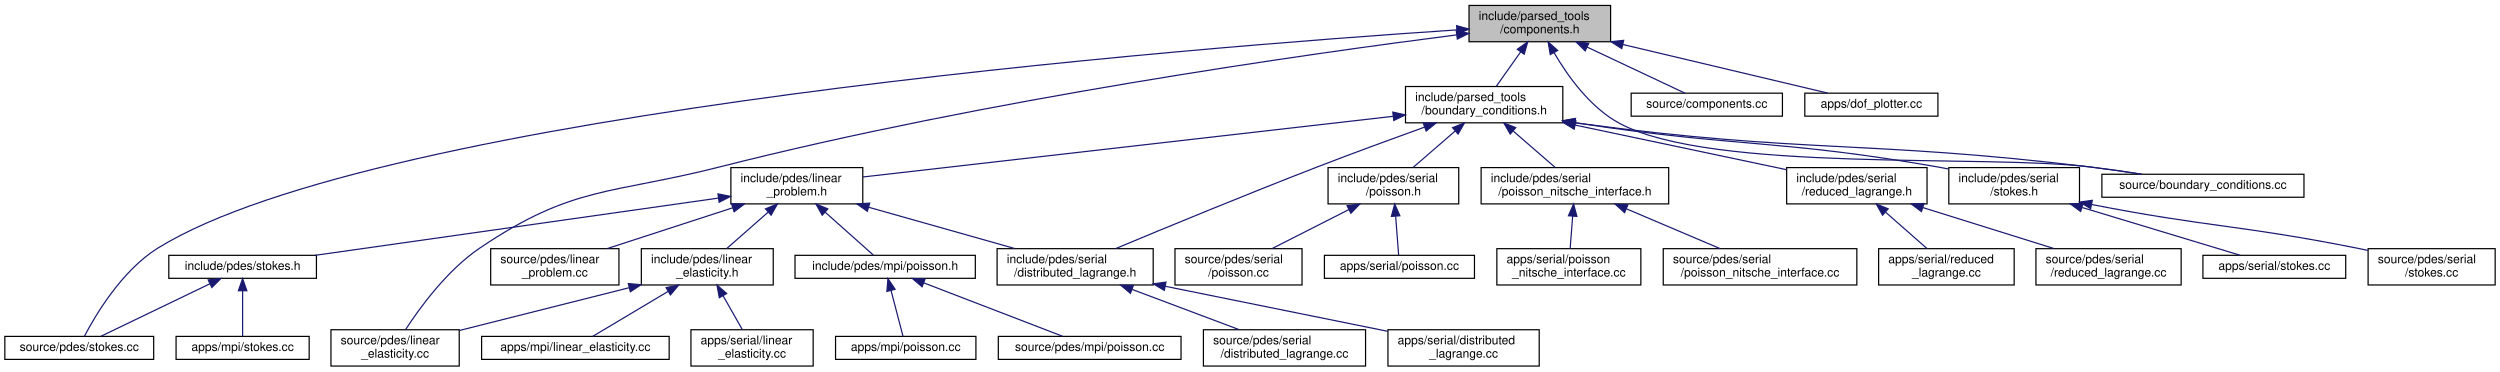
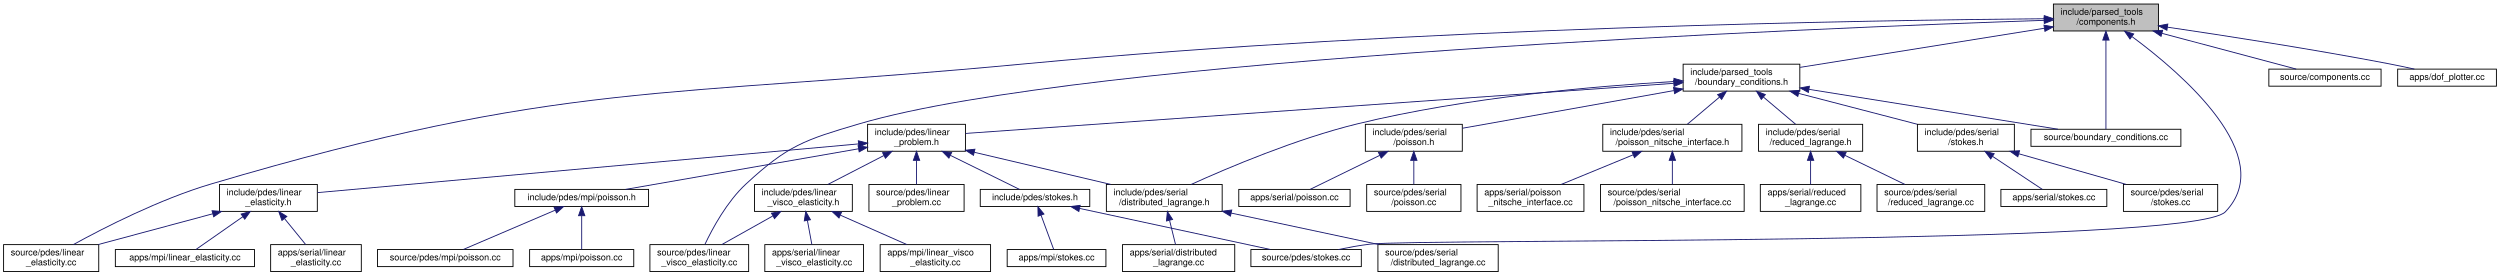
- <svg xmlns="http://www.w3.org/2000/svg" xmlns:xlink="http://www.w3.org/1999/xlink" width="2066pt" height="307pt" viewBox="0.00 0.00 2066.00 307.00">
+ <svg xmlns="http://www.w3.org/2000/svg" xmlns:xlink="http://www.w3.org/1999/xlink" width="2785pt" height="307pt" viewBox="0.00 0.00 2785.00 307.00">
  <g id="graph0" class="graph" transform="scale(1 1) rotate(0) translate(4 303)">
    <g id="node1" class="node">
      <g id="a_node1">
        <a xlink:title=" ">
-           <polygon fill="#bfbfbf" stroke="black" points="1210,-268.5 1210,-298.5 1327,-298.5 1327,-268.5 1210,-268.5" />
-           <text text-anchor="start" x="1218" y="-286.5" font-family="Helvetica,sans-Serif" font-size="10.00">include/parsed_tools</text>
-           <text text-anchor="middle" x="1268.5" y="-275.5" font-family="Helvetica,sans-Serif" font-size="10.00">/components.h</text>
+           <polygon fill="#bfbfbf" stroke="black" points="2283.5,-268.5 2283.5,-298.5 2400.5,-298.5 2400.5,-268.5 2283.5,-268.5" />
+           <text text-anchor="start" x="2291.5" y="-286.5" font-family="Helvetica,sans-Serif" font-size="10.00">include/parsed_tools</text>
+           <text text-anchor="middle" x="2342" y="-275.5" font-family="Helvetica,sans-Serif" font-size="10.00">/components.h</text>
        </a>
      </g>
    </g>
    <g id="node2" class="node">
      <g id="a_node2">
        <a xlink:href="boundary__conditions_8h.html" target="_top" xlink:title=" ">
-           <polygon fill="none" stroke="black" points="1157.5,-201.5 1157.5,-231.5 1287.5,-231.5 1287.5,-201.5 1157.5,-201.5" />
-           <text text-anchor="start" x="1165.5" y="-219.5" font-family="Helvetica,sans-Serif" font-size="10.00">include/parsed_tools</text>
-           <text text-anchor="middle" x="1222.5" y="-208.5" font-family="Helvetica,sans-Serif" font-size="10.00">/boundary_conditions.h</text>
+           <polygon fill="none" stroke="black" points="1871,-201.5 1871,-231.5 2001,-231.5 2001,-201.5 1871,-201.5" />
+           <text text-anchor="start" x="1879" y="-219.5" font-family="Helvetica,sans-Serif" font-size="10.00">include/parsed_tools</text>
+           <text text-anchor="middle" x="1936" y="-208.5" font-family="Helvetica,sans-Serif" font-size="10.00">/boundary_conditions.h</text>
        </a>
      </g>
    </g>
    <g id="edge1" class="edge">
-       <path fill="none" stroke="midnightblue" d="M1252.69,-260.16C1245.98,-250.68 1238.37,-239.92 1232.46,-231.58" />
-       <polygon fill="midnightblue" stroke="midnightblue" points="1249.88,-262.26 1258.52,-268.4 1255.6,-258.21 1249.88,-262.26" />
+       <path fill="none" stroke="midnightblue" d="M2273.45,-271.53C2197.5,-259.37 2075.93,-239.9 2001.31,-227.96" />
+       <polygon fill="midnightblue" stroke="midnightblue" points="2272.97,-274.99 2283.4,-273.12 2274.08,-268.08 2272.97,-274.99" />
    </g>
    <g id="node5" class="node">
      <g id="a_node5">
        <a xlink:href="source_2pdes_2linear__elasticity_8cc.html" target="_top" xlink:title=" ">
-           <polygon fill="none" stroke="black" points="269.5,-0.5 269.5,-30.5 375.5,-30.5 375.5,-0.5 269.5,-0.5" />
-           <text text-anchor="start" x="277.5" y="-18.5" font-family="Helvetica,sans-Serif" font-size="10.00">source/pdes/linear</text>
-           <text text-anchor="middle" x="322.5" y="-7.5" font-family="Helvetica,sans-Serif" font-size="10.00">_elasticity.cc</text>
-         </a>
-       </g>
-     </g>
-     <g id="edge33" class="edge">
-       <path fill="none" stroke="midnightblue" d="M1199.76,-274.17C1076.47,-258.43 810.1,-220.83 590.5,-165 500.46,-142.11 469.5,-149.97 392.5,-98 365.6,-79.84 342.93,-48.72 331.17,-30.64" />
-       <polygon fill="midnightblue" stroke="midnightblue" points="1199.45,-277.66 1209.82,-275.44 1200.34,-270.71 1199.45,-277.66" />
-     </g>
-     <g id="node15" class="node">
-       <g id="a_node15">
+           <polygon fill="none" stroke="black" points="0,-0.5 0,-30.5 106,-30.5 106,-0.5 0,-0.5" />
+           <text text-anchor="start" x="8" y="-18.5" font-family="Helvetica,sans-Serif" font-size="10.00">source/pdes/linear</text>
+           <text text-anchor="middle" x="53" y="-7.5" font-family="Helvetica,sans-Serif" font-size="10.00">_elasticity.cc</text>
+         </a>
+       </g>
+     </g>
+     <g id="edge37" class="edge">
+       <path fill="none" stroke="midnightblue" d="M2273.24,-282.13C2089.04,-280.58 1569.2,-272.66 1139,-232 732.88,-193.62 622.13,-213.84 231,-98 173.81,-81.06 111.38,-49.04 77.77,-30.58" />
+       <polygon fill="midnightblue" stroke="midnightblue" points="2273.3,-285.63 2283.33,-282.21 2273.36,-278.63 2273.3,-285.63" />
+     </g>
+     <g id="node9" class="node">
+       <g id="a_node9">
+         <a xlink:href="source_2pdes_2linear__visco__elasticity_8cc.html" target="_top" xlink:title=" ">
+           <polygon fill="none" stroke="black" points="720,-0.5 720,-30.5 830,-30.5 830,-0.5 720,-0.5" />
+           <text text-anchor="start" x="728" y="-18.5" font-family="Helvetica,sans-Serif" font-size="10.00">source/pdes/linear</text>
+           <text text-anchor="middle" x="775" y="-7.5" font-family="Helvetica,sans-Serif" font-size="10.00">_visco_elasticity.cc</text>
+         </a>
+       </g>
+     </g>
+     <g id="edge38" class="edge">
+       <path fill="none" stroke="midnightblue" d="M2273.09,-280.33C2028.76,-272.08 1205.02,-239.26 953,-165 892.16,-147.07 873.59,-141.04 827,-98 805.79,-78.41 789.61,-48.35 781.27,-30.74" />
+       <polygon fill="midnightblue" stroke="midnightblue" points="2273.15,-283.84 2283.26,-280.67 2273.38,-276.84 2273.15,-283.84" />
+     </g>
+     <g id="node19" class="node">
+       <g id="a_node19">
        <a xlink:href="source_2pdes_2stokes_8cc.html" target="_top" xlink:title=" ">
-           <polygon fill="none" stroke="black" points="0,-6 0,-25 123,-25 123,-6 0,-6" />
-           <text text-anchor="middle" x="61.5" y="-13" font-family="Helvetica,sans-Serif" font-size="10.00">source/pdes/stokes.cc</text>
-         </a>
-       </g>
-     </g>
-     <g id="edge34" class="edge">
-       <path fill="none" stroke="midnightblue" d="M1199.93,-278.29C982,-263.86 308.86,-210.95 126.5,-98 96.5,-79.42 74.49,-41.86 65.7,-25.01" />
-       <polygon fill="midnightblue" stroke="midnightblue" points="1199.75,-281.79 1209.96,-278.95 1200.21,-274.8 1199.75,-281.79" />
-     </g>
-     <g id="node30" class="node">
-       <g id="a_node30">
+           <polygon fill="none" stroke="black" points="1389.5,-6 1389.5,-25 1512.5,-25 1512.5,-6 1389.5,-6" />
+           <text text-anchor="middle" x="1451" y="-13" font-family="Helvetica,sans-Serif" font-size="10.00">source/pdes/stokes.cc</text>
+         </a>
+       </g>
+     </g>
+     <g id="edge39" class="edge">
+       <path fill="none" stroke="midnightblue" d="M2371.13,-262.18C2426.1,-221.53 2534.49,-128.78 2475,-67 2438.25,-28.84 1574.6,-37.32 1522,-31 1510.51,-29.62 1498.11,-27.36 1486.93,-25.03" />
+       <polygon fill="midnightblue" stroke="midnightblue" points="2368.82,-259.53 2362.8,-268.25 2372.94,-265.19 2368.82,-259.53" />
+     </g>
+     <g id="node34" class="node">
+       <g id="a_node34">
        <a xlink:href="boundary__conditions_8cc.html" target="_top" xlink:title=" ">
-           <polygon fill="none" stroke="black" points="1733,-140 1733,-159 1900,-159 1900,-140 1733,-140" />
-           <text text-anchor="middle" x="1816.5" y="-147" font-family="Helvetica,sans-Serif" font-size="10.00">source/boundary_conditions.cc</text>
-         </a>
-       </g>
-     </g>
-     <g id="edge31" class="edge">
-       <path fill="none" stroke="midnightblue" d="M1280.22,-259.58C1291.38,-240.38 1310.08,-214.06 1334.5,-201 1411.05,-160.05 1637.35,-175.69 1723.5,-165 1737.12,-163.31 1751.82,-161.17 1765.42,-159.05" />
-       <polygon fill="midnightblue" stroke="midnightblue" points="1277.15,-257.91 1275.36,-268.35 1283.27,-261.3 1277.15,-257.91" />
-     </g>
-     <g id="node31" class="node">
-       <g id="a_node31">
+           <polygon fill="none" stroke="black" points="2258.5,-140 2258.5,-159 2425.5,-159 2425.5,-140 2258.5,-140" />
+           <text text-anchor="middle" x="2342" y="-147" font-family="Helvetica,sans-Serif" font-size="10.00">source/boundary_conditions.cc</text>
+         </a>
+       </g>
+     </g>
+     <g id="edge35" class="edge">
+       <path fill="none" stroke="midnightblue" d="M2342,-258.32C2342,-228.38 2342,-178.91 2342,-159.1" />
+       <polygon fill="midnightblue" stroke="midnightblue" points="2338.5,-258.37 2342,-268.37 2345.5,-258.37 2338.5,-258.37" />
+     </g>
+     <g id="node35" class="node">
+       <g id="a_node35">
        <a xlink:href="components_8cc.html" target="_top" xlink:title=" ">
-           <polygon fill="none" stroke="black" points="1344,-207 1344,-226 1469,-226 1469,-207 1344,-207" />
-           <text text-anchor="middle" x="1406.5" y="-214" font-family="Helvetica,sans-Serif" font-size="10.00">source/components.cc</text>
-         </a>
-       </g>
-     </g>
-     <g id="edge32" class="edge">
-       <path fill="none" stroke="midnightblue" d="M1307.5,-264.13C1334.06,-251.62 1367.99,-235.64 1388.44,-226.01" />
-       <polygon fill="midnightblue" stroke="midnightblue" points="1306,-260.97 1298.44,-268.4 1308.98,-267.3 1306,-260.97" />
-     </g>
-     <g id="node32" class="node">
-       <g id="a_node32">
+           <polygon fill="none" stroke="black" points="2523.5,-207 2523.5,-226 2648.5,-226 2648.5,-207 2523.5,-207" />
+           <text text-anchor="middle" x="2586" y="-214" font-family="Helvetica,sans-Serif" font-size="10.00">source/components.cc</text>
+         </a>
+       </g>
+     </g>
+     <g id="edge36" class="edge">
+       <path fill="none" stroke="midnightblue" d="M2404.57,-265.83C2452.33,-253.11 2516.16,-236.11 2553.98,-226.03" />
+       <polygon fill="midnightblue" stroke="midnightblue" points="2403.41,-262.52 2394.64,-268.48 2405.21,-269.28 2403.41,-262.52" />
+     </g>
+     <g id="node36" class="node">
+       <g id="a_node36">
        <a xlink:href="dof__plotter_8cc.html" target="_top" xlink:title="Degrees of freedom plotter.">
-           <polygon fill="none" stroke="black" points="1487.5,-207 1487.5,-226 1597.5,-226 1597.5,-207 1487.5,-207" />
-           <text text-anchor="middle" x="1542.5" y="-214" font-family="Helvetica,sans-Serif" font-size="10.00">apps/dof_plotter.cc</text>
-         </a>
-       </g>
-     </g>
-     <g id="edge35" class="edge">
-       <path fill="none" stroke="midnightblue" d="M1337.09,-266.23C1390.85,-253.48 1463.52,-236.24 1506.46,-226.05" />
-       <polygon fill="midnightblue" stroke="midnightblue" points="1336.2,-262.84 1327.28,-268.56 1337.82,-269.65 1336.2,-262.84" />
+           <polygon fill="none" stroke="black" points="2667,-207 2667,-226 2777,-226 2777,-207 2667,-207" />
+           <text text-anchor="middle" x="2722" y="-214" font-family="Helvetica,sans-Serif" font-size="10.00">apps/dof_plotter.cc</text>
+         </a>
+       </g>
+     </g>
+     <g id="edge40" class="edge">
+       <path fill="none" stroke="midnightblue" d="M2410.5,-272.74C2474.45,-263.34 2572.45,-248.19 2657,-232 2666.31,-230.22 2676.33,-228.09 2685.64,-226.02" />
+       <polygon fill="midnightblue" stroke="midnightblue" points="2409.92,-269.29 2400.53,-274.2 2410.93,-276.21 2409.92,-269.29" />
    </g>
    <g id="node3" class="node">
      <g id="a_node3">
        <a xlink:href="linear__problem_8h.html" target="_top" xlink:title=" ">
-           <polygon fill="none" stroke="black" points="600,-134.5 600,-164.5 709,-164.5 709,-134.5 600,-134.5" />
-           <text text-anchor="start" x="608" y="-152.5" font-family="Helvetica,sans-Serif" font-size="10.00">include/pdes/linear</text>
-           <text text-anchor="middle" x="654.5" y="-141.5" font-family="Helvetica,sans-Serif" font-size="10.00">_problem.h</text>
+           <polygon fill="none" stroke="black" points="962.5,-134.5 962.5,-164.5 1071.5,-164.5 1071.5,-134.5 962.5,-134.5" />
+           <text text-anchor="start" x="970.5" y="-152.5" font-family="Helvetica,sans-Serif" font-size="10.00">include/pdes/linear</text>
+           <text text-anchor="middle" x="1017" y="-141.5" font-family="Helvetica,sans-Serif" font-size="10.00">_problem.h</text>
        </a>
      </g>
    </g>
    <g id="edge2" class="edge">
-       <path fill="none" stroke="midnightblue" d="M1147.12,-206.87C1031.06,-193.59 811.32,-168.45 709.21,-156.76" />
-       <polygon fill="midnightblue" stroke="midnightblue" points="1147.01,-210.38 1157.34,-208.04 1147.81,-203.43 1147.01,-210.38" />
-     </g>
-     <g id="node11" class="node">
-       <g id="a_node11">
+       <path fill="none" stroke="midnightblue" d="M1860.46,-210.16C1680.25,-197.41 1228.51,-165.46 1071.67,-154.37" />
+       <polygon fill="midnightblue" stroke="midnightblue" points="1860.42,-213.66 1870.64,-210.88 1860.92,-206.68 1860.42,-213.66" />
+     </g>
+     <g id="node15" class="node">
+       <g id="a_node15">
        <a xlink:href="distributed__lagrange_8h.html" target="_top" xlink:title=" ">
-           <polygon fill="none" stroke="black" points="820,-67.5 820,-97.5 949,-97.5 949,-67.5 820,-67.5" />
-           <text text-anchor="start" x="828" y="-85.5" font-family="Helvetica,sans-Serif" font-size="10.00">include/pdes/serial</text>
-           <text text-anchor="middle" x="884.5" y="-74.5" font-family="Helvetica,sans-Serif" font-size="10.00">/distributed_lagrange.h</text>
-         </a>
-       </g>
-     </g>
-     <g id="edge17" class="edge">
-       <path fill="none" stroke="midnightblue" d="M1173.39,-198.01C1146.96,-188.48 1113.85,-176.35 1084.5,-165 1025.57,-142.22 957.57,-114.12 917.97,-97.57" />
-       <polygon fill="midnightblue" stroke="midnightblue" points="1172.21,-201.31 1182.8,-201.4 1174.58,-194.72 1172.21,-201.31" />
-     </g>
-     <g id="node18" class="node">
-       <g id="a_node18">
+           <polygon fill="none" stroke="black" points="1228.5,-67.5 1228.5,-97.5 1357.5,-97.5 1357.5,-67.5 1228.5,-67.5" />
+           <text text-anchor="start" x="1236.5" y="-85.5" font-family="Helvetica,sans-Serif" font-size="10.00">include/pdes/serial</text>
+           <text text-anchor="middle" x="1293" y="-74.5" font-family="Helvetica,sans-Serif" font-size="10.00">/distributed_lagrange.h</text>
+         </a>
+       </g>
+     </g>
+     <g id="edge21" class="edge">
+       <path fill="none" stroke="midnightblue" d="M1860.73,-212.19C1774.46,-207.13 1629.35,-194.68 1508,-165 1439.76,-148.31 1363.73,-116.05 1322.87,-97.51" />
+       <polygon fill="midnightblue" stroke="midnightblue" points="1860.77,-215.7 1870.95,-212.78 1861.17,-208.71 1860.77,-215.7" />
+     </g>
+     <g id="node22" class="node">
+       <g id="a_node22">
        <a xlink:href="serial_2poisson_8h.html" target="_top" xlink:title=" ">
-           <polygon fill="none" stroke="black" points="1093.5,-134.5 1093.5,-164.5 1201.5,-164.5 1201.5,-134.5 1093.5,-134.5" />
-           <text text-anchor="start" x="1101.5" y="-152.5" font-family="Helvetica,sans-Serif" font-size="10.00">include/pdes/serial</text>
-           <text text-anchor="middle" x="1147.5" y="-141.5" font-family="Helvetica,sans-Serif" font-size="10.00">/poisson.h</text>
-         </a>
-       </g>
-     </g>
-     <g id="edge18" class="edge">
-       <path fill="none" stroke="midnightblue" d="M1198.38,-194.6C1187.06,-184.78 1173.86,-173.34 1163.74,-164.58" />
-       <polygon fill="midnightblue" stroke="midnightblue" points="1196.38,-197.49 1206.23,-201.4 1200.96,-192.2 1196.38,-197.49" />
-     </g>
-     <g id="node21" class="node">
-       <g id="a_node21">
+           <polygon fill="none" stroke="black" points="1517,-134.5 1517,-164.5 1625,-164.5 1625,-134.5 1517,-134.5" />
+           <text text-anchor="start" x="1525" y="-152.5" font-family="Helvetica,sans-Serif" font-size="10.00">include/pdes/serial</text>
+           <text text-anchor="middle" x="1571" y="-141.5" font-family="Helvetica,sans-Serif" font-size="10.00">/poisson.h</text>
+         </a>
+       </g>
+     </g>
+     <g id="edge22" class="edge">
+       <path fill="none" stroke="midnightblue" d="M1860.64,-202.08C1790.51,-189.59 1687.69,-171.28 1625.29,-160.17" />
+       <polygon fill="midnightblue" stroke="midnightblue" points="1860.29,-205.57 1870.75,-203.88 1861.51,-198.68 1860.29,-205.57" />
+     </g>
+     <g id="node25" class="node">
+       <g id="a_node25">
        <a xlink:href="poisson__nitsche__interface_8h.html" target="_top" xlink:title=" ">
-           <polygon fill="none" stroke="black" points="1220,-134.5 1220,-164.5 1375,-164.5 1375,-134.5 1220,-134.5" />
-           <text text-anchor="start" x="1228" y="-152.5" font-family="Helvetica,sans-Serif" font-size="10.00">include/pdes/serial</text>
-           <text text-anchor="middle" x="1297.5" y="-141.5" font-family="Helvetica,sans-Serif" font-size="10.00">/poisson_nitsche_interface.h</text>
-         </a>
-       </g>
-     </g>
-     <g id="edge21" class="edge">
-       <path fill="none" stroke="midnightblue" d="M1246.62,-194.6C1257.94,-184.78 1271.14,-173.34 1281.26,-164.58" />
-       <polygon fill="midnightblue" stroke="midnightblue" points="1244.04,-192.2 1238.77,-201.4 1248.62,-197.49 1244.04,-192.2" />
-     </g>
-     <g id="node24" class="node">
-       <g id="a_node24">
+           <polygon fill="none" stroke="black" points="1781.5,-134.5 1781.5,-164.5 1936.5,-164.5 1936.5,-134.5 1781.5,-134.5" />
+           <text text-anchor="start" x="1789.5" y="-152.5" font-family="Helvetica,sans-Serif" font-size="10.00">include/pdes/serial</text>
+           <text text-anchor="middle" x="1859" y="-141.5" font-family="Helvetica,sans-Serif" font-size="10.00">/poisson_nitsche_interface.h</text>
+         </a>
+       </g>
+     </g>
+     <g id="edge25" class="edge">
+       <path fill="none" stroke="midnightblue" d="M1911.58,-194.88C1899.88,-185.01 1886.16,-173.43 1875.68,-164.58" />
+       <polygon fill="midnightblue" stroke="midnightblue" points="1909.39,-197.62 1919.29,-201.4 1913.91,-192.27 1909.39,-197.62" />
+     </g>
+     <g id="node28" class="node">
+       <g id="a_node28">
        <a xlink:href="reduced__lagrange_8h.html" target="_top" xlink:title=" ">
-           <polygon fill="none" stroke="black" points="1472.5,-134.5 1472.5,-164.5 1588.5,-164.5 1588.5,-134.5 1472.5,-134.5" />
-           <text text-anchor="start" x="1480.5" y="-152.5" font-family="Helvetica,sans-Serif" font-size="10.00">include/pdes/serial</text>
-           <text text-anchor="middle" x="1530.5" y="-141.5" font-family="Helvetica,sans-Serif" font-size="10.00">/reduced_lagrange.h</text>
-         </a>
-       </g>
-     </g>
-     <g id="edge24" class="edge">
-       <path fill="none" stroke="midnightblue" d="M1297.65,-199.64C1351.44,-188.29 1422.81,-173.23 1472.29,-162.78" />
-       <polygon fill="midnightblue" stroke="midnightblue" points="1296.88,-196.23 1287.82,-201.72 1298.33,-203.07 1296.88,-196.23" />
-     </g>
-     <g id="node27" class="node">
-       <g id="a_node27">
+           <polygon fill="none" stroke="black" points="1955,-134.5 1955,-164.5 2071,-164.5 2071,-134.5 1955,-134.5" />
+           <text text-anchor="start" x="1963" y="-152.5" font-family="Helvetica,sans-Serif" font-size="10.00">include/pdes/serial</text>
+           <text text-anchor="middle" x="2013" y="-141.5" font-family="Helvetica,sans-Serif" font-size="10.00">/reduced_lagrange.h</text>
+         </a>
+       </g>
+     </g>
+     <g id="edge28" class="edge">
+       <path fill="none" stroke="midnightblue" d="M1960.42,-194.88C1972.12,-185.01 1985.84,-173.43 1996.32,-164.58" />
+       <polygon fill="midnightblue" stroke="midnightblue" points="1958.09,-192.27 1952.71,-201.4 1962.61,-197.62 1958.09,-192.27" />
+     </g>
+     <g id="node31" class="node">
+       <g id="a_node31">
        <a xlink:href="serial_2stokes_8h.html" target="_top" xlink:title=" ">
-           <polygon fill="none" stroke="black" points="1606.5,-134.5 1606.5,-164.5 1714.5,-164.5 1714.5,-134.5 1606.5,-134.5" />
-           <text text-anchor="start" x="1614.5" y="-152.5" font-family="Helvetica,sans-Serif" font-size="10.00">include/pdes/serial</text>
-           <text text-anchor="middle" x="1660.5" y="-141.5" font-family="Helvetica,sans-Serif" font-size="10.00">/stokes.h</text>
-         </a>
-       </g>
-     </g>
-     <g id="edge27" class="edge">
-       <path fill="none" stroke="midnightblue" d="M1297.63,-201.6C1298.93,-201.39 1300.22,-201.2 1301.5,-201 1432.51,-181.03 1466.97,-187.89 1597.5,-165 1600.37,-164.5 1603.31,-163.94 1606.28,-163.36" />
-       <polygon fill="midnightblue" stroke="midnightblue" points="1296.85,-198.18 1287.54,-203.24 1297.98,-205.09 1296.85,-198.18" />
-     </g>
-     <g id="edge30" class="edge">
-       <path fill="none" stroke="midnightblue" d="M1297.62,-201.54C1298.92,-201.35 1300.22,-201.17 1301.5,-201 1488.07,-175.98 1536.61,-187.51 1723.5,-165 1737.29,-163.34 1752.18,-161.18 1765.91,-159.04" />
-       <polygon fill="midnightblue" stroke="midnightblue" points="1296.89,-198.11 1287.52,-203.05 1297.93,-205.03 1296.89,-198.11" />
+           <polygon fill="none" stroke="black" points="2132,-134.5 2132,-164.5 2240,-164.5 2240,-134.5 2132,-134.5" />
+           <text text-anchor="start" x="2140" y="-152.5" font-family="Helvetica,sans-Serif" font-size="10.00">include/pdes/serial</text>
+           <text text-anchor="middle" x="2186" y="-141.5" font-family="Helvetica,sans-Serif" font-size="10.00">/stokes.h</text>
+         </a>
+       </g>
+     </g>
+     <g id="edge31" class="edge">
+       <path fill="none" stroke="midnightblue" d="M1999.78,-198.92C2040.58,-188.31 2092.93,-174.7 2131.73,-164.61" />
+       <polygon fill="midnightblue" stroke="midnightblue" points="1998.74,-195.57 1989.94,-201.48 2000.5,-202.35 1998.74,-195.57" />
+     </g>
+     <g id="edge34" class="edge">
+       <path fill="none" stroke="midnightblue" d="M2011.31,-203.44C2091.89,-190.54 2217.64,-170.41 2288.6,-159.05" />
+       <polygon fill="midnightblue" stroke="midnightblue" points="2010.55,-200.02 2001.23,-205.06 2011.66,-206.93 2010.55,-200.02" />
    </g>
    <g id="node4" class="node">
      <g id="a_node4">
        <a xlink:href="linear__elasticity_8h.html" target="_top" xlink:title=" ">
-           <polygon fill="none" stroke="black" points="526,-67.5 526,-97.5 635,-97.5 635,-67.5 526,-67.5" />
-           <text text-anchor="start" x="534" y="-85.5" font-family="Helvetica,sans-Serif" font-size="10.00">include/pdes/linear</text>
-           <text text-anchor="middle" x="580.5" y="-74.5" font-family="Helvetica,sans-Serif" font-size="10.00">_elasticity.h</text>
+           <polygon fill="none" stroke="black" points="240.5,-67.5 240.5,-97.5 349.5,-97.5 349.5,-67.5 240.5,-67.5" />
+           <text text-anchor="start" x="248.5" y="-85.5" font-family="Helvetica,sans-Serif" font-size="10.00">include/pdes/linear</text>
+           <text text-anchor="middle" x="295" y="-74.5" font-family="Helvetica,sans-Serif" font-size="10.00">_elasticity.h</text>
        </a>
      </g>
    </g>
    <g id="edge3" class="edge">
-       <path fill="none" stroke="midnightblue" d="M630.7,-127.6C619.53,-117.78 606.51,-106.34 596.53,-97.58" />
-       <polygon fill="midnightblue" stroke="midnightblue" points="628.62,-130.43 638.44,-134.4 633.24,-125.17 628.62,-130.43" />
+       <path fill="none" stroke="midnightblue" d="M952.25,-142.67C811.72,-130.02 480.88,-100.23 349.84,-88.44" />
+       <polygon fill="midnightblue" stroke="midnightblue" points="952.16,-146.18 962.44,-143.59 952.79,-139.21 952.16,-146.18" />
    </g>
    <g id="node8" class="node">
      <g id="a_node8">
+         <a xlink:href="linear__visco__elasticity_8h.html" target="_top" xlink:title=" ">
+           <polygon fill="none" stroke="black" points="836.5,-67.5 836.5,-97.5 945.5,-97.5 945.5,-67.5 836.5,-67.5" />
+           <text text-anchor="start" x="844.5" y="-85.5" font-family="Helvetica,sans-Serif" font-size="10.00">include/pdes/linear</text>
+           <text text-anchor="middle" x="891" y="-74.5" font-family="Helvetica,sans-Serif" font-size="10.00">_visco_elasticity.h</text>
+         </a>
+       </g>
+     </g>
+     <g id="edge7" class="edge">
+       <path fill="none" stroke="midnightblue" d="M980.58,-129.71C960.71,-119.46 936.52,-106.98 918.29,-97.58" />
+       <polygon fill="midnightblue" stroke="midnightblue" points="979.17,-132.92 989.66,-134.4 982.38,-126.7 979.17,-132.92" />
+     </g>
+     <g id="node12" class="node">
+       <g id="a_node12">
        <a xlink:href="mpi_2poisson_8h.html" target="_top" xlink:title=" ">
-           <polygon fill="none" stroke="black" points="653,-73 653,-92 802,-92 802,-73 653,-73" />
-           <text text-anchor="middle" x="727.5" y="-80" font-family="Helvetica,sans-Serif" font-size="10.00">include/pdes/mpi/poisson.h</text>
-         </a>
-       </g>
-     </g>
-     <g id="edge7" class="edge">
-       <path fill="none" stroke="midnightblue" d="M677.89,-127.67C691.37,-115.67 707.6,-101.22 717.74,-92.19" />
-       <polygon fill="midnightblue" stroke="midnightblue" points="675.48,-125.13 670.34,-134.4 680.14,-130.36 675.48,-125.13" />
-     </g>
-     <g id="edge10" class="edge">
-       <path fill="none" stroke="midnightblue" d="M713.89,-131.71C751.32,-121.14 799.1,-107.63 834.57,-97.61" />
-       <polygon fill="midnightblue" stroke="midnightblue" points="712.79,-128.39 704.12,-134.48 714.7,-135.12 712.79,-128.39" />
-     </g>
-     <g id="node14" class="node">
-       <g id="a_node14">
+           <polygon fill="none" stroke="black" points="569.5,-73 569.5,-92 718.5,-92 718.5,-73 569.5,-73" />
+           <text text-anchor="middle" x="644" y="-80" font-family="Helvetica,sans-Serif" font-size="10.00">include/pdes/mpi/poisson.h</text>
+         </a>
+       </g>
+     </g>
+     <g id="edge11" class="edge">
+       <path fill="none" stroke="midnightblue" d="M952.25,-137.22C878.4,-124.35 759.3,-103.59 692.84,-92.01" />
+       <polygon fill="midnightblue" stroke="midnightblue" points="951.91,-140.71 962.36,-138.98 953.11,-133.81 951.91,-140.71" />
+     </g>
+     <g id="edge14" class="edge">
+       <path fill="none" stroke="midnightblue" d="M1081.37,-133.34C1127.27,-122.53 1188.52,-108.1 1233.32,-97.55" />
+       <polygon fill="midnightblue" stroke="midnightblue" points="1080.46,-129.96 1071.53,-135.66 1082.06,-136.77 1080.46,-129.96" />
+     </g>
+     <g id="node18" class="node">
+       <g id="a_node18">
        <a xlink:href="stokes_8h.html" target="_top" xlink:title=" ">
-           <polygon fill="none" stroke="black" points="135.5,-73 135.5,-92 257.5,-92 257.5,-73 135.5,-73" />
-           <text text-anchor="middle" x="196.5" y="-80" font-family="Helvetica,sans-Serif" font-size="10.00">include/pdes/stokes.h</text>
-         </a>
-       </g>
-     </g>
-     <g id="edge13" class="edge">
-       <path fill="none" stroke="midnightblue" d="M589.76,-139.31C500.97,-126.71 342.63,-104.24 256.43,-92.01" />
-       <polygon fill="midnightblue" stroke="midnightblue" points="589.32,-142.78 599.71,-140.72 590.3,-135.85 589.32,-142.78" />
-     </g>
-     <g id="node17" class="node">
-       <g id="a_node17">
+           <polygon fill="none" stroke="black" points="1088,-73 1088,-92 1210,-92 1210,-73 1088,-73" />
+           <text text-anchor="middle" x="1149" y="-80" font-family="Helvetica,sans-Serif" font-size="10.00">include/pdes/stokes.h</text>
+         </a>
+       </g>
+     </g>
+     <g id="edge17" class="edge">
+       <path fill="none" stroke="midnightblue" d="M1054.64,-129.97C1079.99,-117.48 1112.25,-101.6 1131.72,-92.01" />
+       <polygon fill="midnightblue" stroke="midnightblue" points="1053.07,-126.84 1045.64,-134.4 1056.16,-133.12 1053.07,-126.84" />
+     </g>
+     <g id="node21" class="node">
+       <g id="a_node21">
        <a xlink:href="linear__problem_8cc.html" target="_top" xlink:title=" ">
-           <polygon fill="none" stroke="black" points="401.5,-67.5 401.5,-97.5 507.5,-97.5 507.5,-67.5 401.5,-67.5" />
-           <text text-anchor="start" x="409.5" y="-85.5" font-family="Helvetica,sans-Serif" font-size="10.00">source/pdes/linear</text>
-           <text text-anchor="middle" x="454.5" y="-74.5" font-family="Helvetica,sans-Serif" font-size="10.00">_problem.cc</text>
-         </a>
-       </g>
-     </g>
-     <g id="edge16" class="edge">
-       <path fill="none" stroke="midnightblue" d="M601.35,-131.23C569,-120.71 528.19,-107.45 497.81,-97.58" />
-       <polygon fill="midnightblue" stroke="midnightblue" points="600.51,-134.63 611.1,-134.4 602.67,-127.98 600.51,-134.63" />
+           <polygon fill="none" stroke="black" points="964,-67.5 964,-97.5 1070,-97.5 1070,-67.5 964,-67.5" />
+           <text text-anchor="start" x="972" y="-85.5" font-family="Helvetica,sans-Serif" font-size="10.00">source/pdes/linear</text>
+           <text text-anchor="middle" x="1017" y="-74.5" font-family="Helvetica,sans-Serif" font-size="10.00">_problem.cc</text>
+         </a>
+       </g>
+     </g>
+     <g id="edge20" class="edge">
+       <path fill="none" stroke="midnightblue" d="M1017,-124.11C1017,-115.15 1017,-105.32 1017,-97.58" />
+       <polygon fill="midnightblue" stroke="midnightblue" points="1013.5,-124.4 1017,-134.4 1020.5,-124.4 1013.5,-124.4" />
    </g>
    <g id="edge4" class="edge">
-       <path fill="none" stroke="midnightblue" d="M515.93,-65.23C472.71,-54.34 416.49,-40.18 375.81,-29.93" />
-       <polygon fill="midnightblue" stroke="midnightblue" points="515.23,-68.67 525.78,-67.72 516.94,-61.88 515.23,-68.67" />
+       <path fill="none" stroke="midnightblue" d="M233.01,-64.85C193.55,-54.25 143.01,-40.68 105.54,-30.61" />
+       <polygon fill="midnightblue" stroke="midnightblue" points="232.22,-68.26 242.79,-67.48 234.04,-61.5 232.22,-68.26" />
    </g>
    <g id="node6" class="node">
      <g id="a_node6">
        <a xlink:href="apps_2mpi_2linear__elasticity_8cc.html" target="_top" xlink:title=" ">
-           <polygon fill="none" stroke="black" points="394,-6 394,-25 549,-25 549,-6 394,-6" />
-           <text text-anchor="middle" x="471.5" y="-13" font-family="Helvetica,sans-Serif" font-size="10.00">apps/mpi/linear_elasticity.cc</text>
+           <polygon fill="none" stroke="black" points="124.5,-6 124.5,-25 279.5,-25 279.5,-6 124.5,-6" />
+           <text text-anchor="middle" x="202" y="-13" font-family="Helvetica,sans-Serif" font-size="10.00">apps/mpi/linear_elasticity.cc</text>
        </a>
      </g>
    </g>
    <g id="edge5" class="edge">
-       <path fill="none" stroke="midnightblue" d="M548.04,-62.14C527.32,-49.79 501.5,-34.39 485.77,-25.01" />
-       <polygon fill="midnightblue" stroke="midnightblue" points="546.47,-65.28 556.85,-67.4 550.05,-59.27 546.47,-65.28" />
+       <path fill="none" stroke="midnightblue" d="M266.59,-61.64C249.04,-49.37 227.41,-34.26 214.17,-25.01" />
+       <polygon fill="midnightblue" stroke="midnightblue" points="264.62,-64.54 274.82,-67.4 268.63,-58.8 264.62,-64.54" />
    </g>
    <g id="node7" class="node">
      <g id="a_node7">
        <a xlink:href="apps_2serial_2linear__elasticity_8cc.html" target="_top" xlink:title=" ">
-           <polygon fill="none" stroke="black" points="567,-0.5 567,-30.5 668,-30.5 668,-0.5 567,-0.5" />
-           <text text-anchor="start" x="575" y="-18.5" font-family="Helvetica,sans-Serif" font-size="10.00">apps/serial/linear</text>
-           <text text-anchor="middle" x="617.5" y="-7.5" font-family="Helvetica,sans-Serif" font-size="10.00">_elasticity.cc</text>
+           <polygon fill="none" stroke="black" points="297.5,-0.5 297.5,-30.5 398.5,-30.5 398.5,-0.5 297.5,-0.5" />
+           <text text-anchor="start" x="305.5" y="-18.5" font-family="Helvetica,sans-Serif" font-size="10.00">apps/serial/linear</text>
+           <text text-anchor="middle" x="348" y="-7.5" font-family="Helvetica,sans-Serif" font-size="10.00">_elasticity.cc</text>
        </a>
      </g>
    </g>
    <g id="edge6" class="edge">
-       <path fill="none" stroke="midnightblue" d="M593.55,-58.58C598.86,-49.24 604.84,-38.75 609.49,-30.58" />
-       <polygon fill="midnightblue" stroke="midnightblue" points="590.43,-56.97 588.53,-67.4 596.52,-60.44 590.43,-56.97" />
-     </g>
-     <g id="node9" class="node">
-       <g id="a_node9">
-         <a xlink:href="source_2pdes_2mpi_2poisson_8cc.html" target="_top" xlink:title=" ">
-           <polygon fill="none" stroke="black" points="821,-6 821,-25 972,-25 972,-6 821,-6" />
-           <text text-anchor="middle" x="896.5" y="-13" font-family="Helvetica,sans-Serif" font-size="10.00">source/pdes/mpi/poisson.cc</text>
-         </a>
-       </g>
+       <path fill="none" stroke="midnightblue" d="M312.98,-59.45C320.77,-49.9 329.65,-39 336.52,-30.58" />
+       <polygon fill="midnightblue" stroke="midnightblue" points="310.11,-57.43 306.5,-67.4 315.53,-61.86 310.11,-57.43" />
    </g>
    <g id="edge8" class="edge">
-       <path fill="none" stroke="midnightblue" d="M759.3,-69.27C792.84,-56.37 844.82,-36.38 874.23,-25.06" />
-       <polygon fill="midnightblue" stroke="midnightblue" points="758.02,-66.01 749.94,-72.87 760.53,-72.55 758.02,-66.01" />
+       <path fill="none" stroke="midnightblue" d="M856.73,-62.3C838.58,-52.12 816.68,-39.85 800.12,-30.58" />
+       <polygon fill="midnightblue" stroke="midnightblue" points="855.4,-65.56 865.83,-67.4 858.82,-59.45 855.4,-65.56" />
    </g>
    <g id="node10" class="node">
      <g id="a_node10">
-         <a xlink:href="apps_2mpi_2poisson_8cc.html" target="_top" xlink:title=" ">
-           <polygon fill="none" stroke="black" points="686.5,-6 686.5,-25 802.5,-25 802.5,-6 686.5,-6" />
-           <text text-anchor="middle" x="744.5" y="-13" font-family="Helvetica,sans-Serif" font-size="10.00">apps/mpi/poisson.cc</text>
+         <a xlink:href="apps_2mpi_2linear__visco__elasticity_8cc.html" target="_top" xlink:title=" ">
+           <polygon fill="none" stroke="black" points="976.5,-0.5 976.5,-30.5 1099.5,-30.5 1099.5,-0.5 976.5,-0.5" />
+           <text text-anchor="start" x="984.5" y="-18.5" font-family="Helvetica,sans-Serif" font-size="10.00">apps/mpi/linear_visco</text>
+           <text text-anchor="middle" x="1038" y="-7.5" font-family="Helvetica,sans-Serif" font-size="10.00">_elasticity.cc</text>
        </a>
      </g>
    </g>
    <g id="edge9" class="edge">
-       <path fill="none" stroke="midnightblue" d="M732.36,-62.91C735.61,-50.49 739.74,-34.72 742.24,-25.13" />
-       <polygon fill="midnightblue" stroke="midnightblue" points="728.94,-62.17 729.79,-72.73 735.71,-63.94 728.94,-62.17" />
-     </g>
-     <g id="node12" class="node">
-       <g id="a_node12">
-         <a xlink:href="source_2pdes_2serial_2distributed__lagrange_8cc.html" target="_top" xlink:title=" ">
-           <polygon fill="none" stroke="black" points="990.5,-0.5 990.5,-30.5 1124.5,-30.5 1124.5,-0.5 990.5,-0.5" />
-           <text text-anchor="start" x="998.5" y="-18.5" font-family="Helvetica,sans-Serif" font-size="10.00">source/pdes/serial</text>
-           <text text-anchor="middle" x="1057.5" y="-7.5" font-family="Helvetica,sans-Serif" font-size="10.00">/distributed_lagrange.cc</text>
-         </a>
-       </g>
-     </g>
-     <g id="edge11" class="edge">
-       <path fill="none" stroke="midnightblue" d="M931.56,-63.82C959.37,-53.37 994.09,-40.32 1020.03,-30.58" />
-       <polygon fill="midnightblue" stroke="midnightblue" points="930.17,-60.6 922.04,-67.4 932.63,-67.16 930.17,-60.6" />
+       <path fill="none" stroke="midnightblue" d="M932.23,-63.27C955.64,-52.92 984.51,-40.15 1006.17,-30.58" />
+       <polygon fill="midnightblue" stroke="midnightblue" points="930.63,-60.15 922.9,-67.4 933.46,-66.55 930.63,-60.15" />
+     </g>
+     <g id="node11" class="node">
+       <g id="a_node11">
+         <a xlink:href="apps_2serial_2linear__visco__elasticity_8cc.html" target="_top" xlink:title=" ">
+           <polygon fill="none" stroke="black" points="848,-0.5 848,-30.5 958,-30.5 958,-0.5 848,-0.5" />
+           <text text-anchor="start" x="856" y="-18.5" font-family="Helvetica,sans-Serif" font-size="10.00">apps/serial/linear</text>
+           <text text-anchor="middle" x="903" y="-7.5" font-family="Helvetica,sans-Serif" font-size="10.00">_visco_elasticity.cc</text>
+         </a>
+       </g>
+     </g>
+     <g id="edge10" class="edge">
+       <path fill="none" stroke="midnightblue" d="M895.45,-57.4C897.12,-48.37 898.96,-38.41 900.4,-30.58" />
+       <polygon fill="midnightblue" stroke="midnightblue" points="891.98,-56.93 893.6,-67.4 898.86,-58.2 891.98,-56.93" />
    </g>
    <g id="node13" class="node">
      <g id="a_node13">
-         <a xlink:href="apps_2serial_2distributed__lagrange_8cc.html" target="_top" xlink:title=" ">
-           <polygon fill="none" stroke="black" points="1143,-0.5 1143,-30.5 1268,-30.5 1268,-0.5 1143,-0.5" />
-           <text text-anchor="start" x="1151" y="-18.5" font-family="Helvetica,sans-Serif" font-size="10.00">apps/serial/distributed</text>
-           <text text-anchor="middle" x="1205.5" y="-7.5" font-family="Helvetica,sans-Serif" font-size="10.00">_lagrange.cc</text>
+         <a xlink:href="source_2pdes_2mpi_2poisson_8cc.html" target="_top" xlink:title=" ">
+           <polygon fill="none" stroke="black" points="416.5,-6 416.5,-25 567.5,-25 567.5,-6 416.5,-6" />
+           <text text-anchor="middle" x="492" y="-13" font-family="Helvetica,sans-Serif" font-size="10.00">source/pdes/mpi/poisson.cc</text>
        </a>
      </g>
    </g>
    <g id="edge12" class="edge">
-       <path fill="none" stroke="midnightblue" d="M958.9,-66.43C1014.71,-55.13 1090.23,-39.84 1142.94,-29.17" />
-       <polygon fill="midnightblue" stroke="midnightblue" points="958.18,-63.01 949.07,-68.42 959.57,-69.87 958.18,-63.01" />
-     </g>
-     <g id="edge14" class="edge">
-       <path fill="none" stroke="midnightblue" d="M169.38,-68.44C142.64,-55.57 102.53,-36.26 79.5,-25.17" />
-       <polygon fill="midnightblue" stroke="midnightblue" points="168.04,-71.68 178.57,-72.87 171.08,-65.38 168.04,-71.68" />
+       <path fill="none" stroke="midnightblue" d="M614.26,-68.78C584.16,-55.91 538.43,-36.35 512.27,-25.17" />
+       <polygon fill="midnightblue" stroke="midnightblue" points="613.24,-72.15 623.82,-72.87 616,-65.72 613.24,-72.15" />
+     </g>
+     <g id="node14" class="node">
+       <g id="a_node14">
+         <a xlink:href="apps_2mpi_2poisson_8cc.html" target="_top" xlink:title=" ">
+           <polygon fill="none" stroke="black" points="586,-6 586,-25 702,-25 702,-6 586,-6" />
+           <text text-anchor="middle" x="644" y="-13" font-family="Helvetica,sans-Serif" font-size="10.00">apps/mpi/poisson.cc</text>
+         </a>
+       </g>
+     </g>
+     <g id="edge13" class="edge">
+       <path fill="none" stroke="midnightblue" d="M644,-62.54C644,-50.17 644,-34.62 644,-25.13" />
+       <polygon fill="midnightblue" stroke="midnightblue" points="640.5,-62.73 644,-72.73 647.5,-62.73 640.5,-62.73" />
    </g>
    <g id="node16" class="node">
      <g id="a_node16">
-         <a xlink:href="apps_2mpi_2stokes_8cc.html" target="_top" xlink:title=" ">
-           <polygon fill="none" stroke="black" points="141.5,-6 141.5,-25 251.5,-25 251.5,-6 141.5,-6" />
-           <text text-anchor="middle" x="196.5" y="-13" font-family="Helvetica,sans-Serif" font-size="10.00">apps/mpi/stokes.cc</text>
+         <a xlink:href="source_2pdes_2serial_2distributed__lagrange_8cc.html" target="_top" xlink:title=" ">
+           <polygon fill="none" stroke="black" points="1531,-0.5 1531,-30.5 1665,-30.5 1665,-0.5 1531,-0.5" />
+           <text text-anchor="start" x="1539" y="-18.5" font-family="Helvetica,sans-Serif" font-size="10.00">source/pdes/serial</text>
+           <text text-anchor="middle" x="1598" y="-7.5" font-family="Helvetica,sans-Serif" font-size="10.00">/distributed_lagrange.cc</text>
        </a>
      </g>
    </g>
    <g id="edge15" class="edge">
-       <path fill="none" stroke="midnightblue" d="M196.5,-62.54C196.5,-50.17 196.5,-34.62 196.5,-25.13" />
-       <polygon fill="midnightblue" stroke="midnightblue" points="193,-62.73 196.5,-72.73 200,-62.73 193,-62.73" />
-     </g>
-     <g id="node19" class="node">
-       <g id="a_node19">
-         <a xlink:href="source_2pdes_2serial_2poisson_8cc.html" target="_top" xlink:title=" ">
-           <polygon fill="none" stroke="black" points="967,-67.5 967,-97.5 1072,-97.5 1072,-67.5 967,-67.5" />
-           <text text-anchor="start" x="975" y="-85.5" font-family="Helvetica,sans-Serif" font-size="10.00">source/pdes/serial</text>
-           <text text-anchor="middle" x="1019.5" y="-74.5" font-family="Helvetica,sans-Serif" font-size="10.00">/poisson.cc</text>
-         </a>
-       </g>
-     </g>
-     <g id="edge19" class="edge">
-       <path fill="none" stroke="midnightblue" d="M1110.78,-129.85C1090.54,-119.58 1065.83,-107.03 1047.22,-97.58" />
-       <polygon fill="midnightblue" stroke="midnightblue" points="1109.22,-132.99 1119.73,-134.4 1112.39,-126.75 1109.22,-132.99" />
+       <path fill="none" stroke="midnightblue" d="M1367.53,-65.62C1417.86,-54.89 1483.68,-40.86 1532.1,-30.55" />
+       <polygon fill="midnightblue" stroke="midnightblue" points="1366.73,-62.21 1357.68,-67.72 1368.19,-69.05 1366.73,-62.21" />
+     </g>
+     <g id="node17" class="node">
+       <g id="a_node17">
+         <a xlink:href="apps_2serial_2distributed__lagrange_8cc.html" target="_top" xlink:title=" ">
+           <polygon fill="none" stroke="black" points="1246.5,-0.5 1246.5,-30.5 1371.5,-30.5 1371.5,-0.5 1246.5,-0.5" />
+           <text text-anchor="start" x="1254.5" y="-18.5" font-family="Helvetica,sans-Serif" font-size="10.00">apps/serial/distributed</text>
+           <text text-anchor="middle" x="1309" y="-7.5" font-family="Helvetica,sans-Serif" font-size="10.00">_lagrange.cc</text>
+         </a>
+       </g>
+     </g>
+     <g id="edge16" class="edge">
+       <path fill="none" stroke="midnightblue" d="M1298.93,-57.4C1301.16,-48.37 1303.61,-38.41 1305.54,-30.58" />
+       <polygon fill="midnightblue" stroke="midnightblue" points="1295.46,-56.85 1296.47,-67.4 1302.26,-58.52 1295.46,-56.85" />
+     </g>
+     <g id="edge18" class="edge">
+       <path fill="none" stroke="midnightblue" d="M1198.7,-70.8C1258.13,-58.01 1356.41,-36.86 1411.12,-25.08" />
+       <polygon fill="midnightblue" stroke="midnightblue" points="1197.83,-67.41 1188.79,-72.94 1199.3,-74.25 1197.83,-67.41" />
    </g>
    <g id="node20" class="node">
      <g id="a_node20">
-         <a xlink:href="apps_2serial_2poisson_8cc.html" target="_top" xlink:title=" ">
-           <polygon fill="none" stroke="black" points="1090.5,-73 1090.5,-92 1214.5,-92 1214.5,-73 1090.5,-73" />
-           <text text-anchor="middle" x="1152.5" y="-80" font-family="Helvetica,sans-Serif" font-size="10.00">apps/serial/poisson.cc</text>
-         </a>
-       </g>
-     </g>
-     <g id="edge20" class="edge">
-       <path fill="none" stroke="midnightblue" d="M1149.37,-124.25C1150.23,-113.02 1151.2,-100.38 1151.83,-92.19" />
-       <polygon fill="midnightblue" stroke="midnightblue" points="1145.86,-124.16 1148.58,-134.4 1152.84,-124.69 1145.86,-124.16" />
-     </g>
-     <g id="node22" class="node">
-       <g id="a_node22">
-         <a xlink:href="source_2pdes_2serial_2poisson__nitsche__interface_8cc.html" target="_top" xlink:title=" ">
-           <polygon fill="none" stroke="black" points="1370.5,-67.5 1370.5,-97.5 1530.5,-97.5 1530.5,-67.5 1370.5,-67.5" />
-           <text text-anchor="start" x="1378.5" y="-85.5" font-family="Helvetica,sans-Serif" font-size="10.00">source/pdes/serial</text>
-           <text text-anchor="middle" x="1450.5" y="-74.5" font-family="Helvetica,sans-Serif" font-size="10.00">/poisson_nitsche_interface.cc</text>
-         </a>
-       </g>
-     </g>
-     <g id="edge22" class="edge">
-       <path fill="none" stroke="midnightblue" d="M1340.09,-130.41C1364.52,-120.03 1394.72,-107.2 1417.37,-97.58" />
-       <polygon fill="midnightblue" stroke="midnightblue" points="1338.53,-127.26 1330.7,-134.4 1341.27,-133.71 1338.53,-127.26" />
+         <a xlink:href="apps_2mpi_2stokes_8cc.html" target="_top" xlink:title=" ">
+           <polygon fill="none" stroke="black" points="1118,-6 1118,-25 1228,-25 1228,-6 1118,-6" />
+           <text text-anchor="middle" x="1173" y="-13" font-family="Helvetica,sans-Serif" font-size="10.00">apps/mpi/stokes.cc</text>
+         </a>
+       </g>
+     </g>
+     <g id="edge19" class="edge">
+       <path fill="none" stroke="midnightblue" d="M1155.72,-63.29C1160.33,-50.81 1166.24,-34.81 1169.81,-25.13" />
+       <polygon fill="midnightblue" stroke="midnightblue" points="1152.42,-62.14 1152.24,-72.73 1158.98,-64.57 1152.42,-62.14" />
    </g>
    <g id="node23" class="node">
      <g id="a_node23">
-         <a xlink:href="apps_2serial_2poisson__nitsche__interface_8cc.html" target="_top" xlink:title=" ">
-           <polygon fill="none" stroke="black" points="1233,-67.5 1233,-97.5 1352,-97.5 1352,-67.5 1233,-67.5" />
-           <text text-anchor="start" x="1241" y="-85.5" font-family="Helvetica,sans-Serif" font-size="10.00">apps/serial/poisson</text>
-           <text text-anchor="middle" x="1292.5" y="-74.5" font-family="Helvetica,sans-Serif" font-size="10.00">_nitsche_interface.cc</text>
+         <a xlink:href="source_2pdes_2serial_2poisson_8cc.html" target="_top" xlink:title=" ">
+           <polygon fill="none" stroke="black" points="1518.5,-67.5 1518.5,-97.5 1623.5,-97.5 1623.5,-67.5 1518.5,-67.5" />
+           <text text-anchor="start" x="1526.5" y="-85.5" font-family="Helvetica,sans-Serif" font-size="10.00">source/pdes/serial</text>
+           <text text-anchor="middle" x="1571" y="-74.5" font-family="Helvetica,sans-Serif" font-size="10.00">/poisson.cc</text>
        </a>
      </g>
    </g>
    <g id="edge23" class="edge">
-       <path fill="none" stroke="midnightblue" d="M1295.65,-124.4C1294.95,-115.37 1294.19,-105.41 1293.58,-97.58" />
-       <polygon fill="midnightblue" stroke="midnightblue" points="1292.16,-124.69 1296.42,-134.4 1299.14,-124.16 1292.16,-124.69" />
-     </g>
-     <g id="node25" class="node">
-       <g id="a_node25">
-         <a xlink:href="source_2pdes_2serial_2reduced__lagrange_8cc.html" target="_top" xlink:title=" ">
-           <polygon fill="none" stroke="black" points="1678.5,-67.5 1678.5,-97.5 1798.5,-97.5 1798.5,-67.5 1678.5,-67.5" />
-           <text text-anchor="start" x="1686.5" y="-85.5" font-family="Helvetica,sans-Serif" font-size="10.00">source/pdes/serial</text>
-           <text text-anchor="middle" x="1738.5" y="-74.5" font-family="Helvetica,sans-Serif" font-size="10.00">/reduced_lagrange.cc</text>
-         </a>
-       </g>
-     </g>
-     <g id="edge25" class="edge">
-       <path fill="none" stroke="midnightblue" d="M1585.08,-131.44C1618.8,-120.91 1661.54,-107.55 1693.35,-97.61" />
-       <polygon fill="midnightblue" stroke="midnightblue" points="1583.88,-128.15 1575.38,-134.48 1585.97,-134.83 1583.88,-128.15" />
+       <path fill="none" stroke="midnightblue" d="M1571,-124.11C1571,-115.15 1571,-105.32 1571,-97.58" />
+       <polygon fill="midnightblue" stroke="midnightblue" points="1567.5,-124.4 1571,-134.4 1574.5,-124.4 1567.5,-124.4" />
+     </g>
+     <g id="node24" class="node">
+       <g id="a_node24">
+         <a xlink:href="apps_2serial_2poisson_8cc.html" target="_top" xlink:title=" ">
+           <polygon fill="none" stroke="black" points="1376,-73 1376,-92 1500,-92 1500,-73 1376,-73" />
+           <text text-anchor="middle" x="1438" y="-80" font-family="Helvetica,sans-Serif" font-size="10.00">apps/serial/poisson.cc</text>
+         </a>
+       </g>
+     </g>
+     <g id="edge24" class="edge">
+       <path fill="none" stroke="midnightblue" d="M1533.08,-129.97C1507.53,-117.48 1475.03,-101.6 1455.41,-92.01" />
+       <polygon fill="midnightblue" stroke="midnightblue" points="1531.62,-133.15 1542.14,-134.4 1534.69,-126.86 1531.62,-133.15" />
    </g>
    <g id="node26" class="node">
      <g id="a_node26">
-         <a xlink:href="apps_2serial_2reduced__lagrange_8cc.html" target="_top" xlink:title=" ">
-           <polygon fill="none" stroke="black" points="1548.5,-67.5 1548.5,-97.5 1660.5,-97.5 1660.5,-67.5 1548.5,-67.5" />
-           <text text-anchor="start" x="1556.5" y="-85.5" font-family="Helvetica,sans-Serif" font-size="10.00">apps/serial/reduced</text>
-           <text text-anchor="middle" x="1604.5" y="-74.5" font-family="Helvetica,sans-Serif" font-size="10.00">_lagrange.cc</text>
+         <a xlink:href="source_2pdes_2serial_2poisson__nitsche__interface_8cc.html" target="_top" xlink:title=" ">
+           <polygon fill="none" stroke="black" points="1779,-67.5 1779,-97.5 1939,-97.5 1939,-67.5 1779,-67.5" />
+           <text text-anchor="start" x="1787" y="-85.5" font-family="Helvetica,sans-Serif" font-size="10.00">source/pdes/serial</text>
+           <text text-anchor="middle" x="1859" y="-74.5" font-family="Helvetica,sans-Serif" font-size="10.00">/poisson_nitsche_interface.cc</text>
        </a>
      </g>
    </g>
    <g id="edge26" class="edge">
-       <path fill="none" stroke="midnightblue" d="M1554.3,-127.6C1565.47,-117.78 1578.49,-106.34 1588.47,-97.58" />
-       <polygon fill="midnightblue" stroke="midnightblue" points="1551.76,-125.17 1546.56,-134.4 1556.38,-130.43 1551.76,-125.17" />
-     </g>
-     <g id="node28" class="node">
-       <g id="a_node28">
-         <a xlink:href="source_2pdes_2serial_2stokes_8cc.html" target="_top" xlink:title=" ">
-           <polygon fill="none" stroke="black" points="1953,-67.5 1953,-97.5 2058,-97.5 2058,-67.5 1953,-67.5" />
-           <text text-anchor="start" x="1961" y="-85.5" font-family="Helvetica,sans-Serif" font-size="10.00">source/pdes/serial</text>
-           <text text-anchor="middle" x="2005.5" y="-74.5" font-family="Helvetica,sans-Serif" font-size="10.00">/stokes.cc</text>
-         </a>
-       </g>
-     </g>
-     <g id="edge28" class="edge">
-       <path fill="none" stroke="midnightblue" d="M1724.2,-134.06C1724.3,-134.04 1724.4,-134.02 1724.5,-134 1821.31,-115.09 1846.76,-117.24 1943.5,-98 1946.54,-97.4 1949.65,-96.75 1952.79,-96.08" />
-       <polygon fill="midnightblue" stroke="midnightblue" points="1723.68,-130.59 1714.57,-136.01 1725.07,-137.45 1723.68,-130.59" />
+       <path fill="none" stroke="midnightblue" d="M1859,-124.11C1859,-115.15 1859,-105.32 1859,-97.58" />
+       <polygon fill="midnightblue" stroke="midnightblue" points="1855.5,-124.4 1859,-134.4 1862.5,-124.4 1855.5,-124.4" />
+     </g>
+     <g id="node27" class="node">
+       <g id="a_node27">
+         <a xlink:href="apps_2serial_2poisson__nitsche__interface_8cc.html" target="_top" xlink:title=" ">
+           <polygon fill="none" stroke="black" points="1641.5,-67.5 1641.5,-97.5 1760.5,-97.5 1760.5,-67.5 1641.5,-67.5" />
+           <text text-anchor="start" x="1649.5" y="-85.5" font-family="Helvetica,sans-Serif" font-size="10.00">apps/serial/poisson</text>
+           <text text-anchor="middle" x="1701" y="-74.5" font-family="Helvetica,sans-Serif" font-size="10.00">_nitsche_interface.cc</text>
+         </a>
+       </g>
+     </g>
+     <g id="edge27" class="edge">
+       <path fill="none" stroke="midnightblue" d="M1815.35,-130.54C1790.07,-120.14 1758.7,-107.24 1735.22,-97.58" />
+       <polygon fill="midnightblue" stroke="midnightblue" points="1814.14,-133.83 1824.72,-134.4 1816.8,-127.35 1814.14,-133.83" />
    </g>
    <g id="node29" class="node">
      <g id="a_node29">
+         <a xlink:href="source_2pdes_2serial_2reduced__lagrange_8cc.html" target="_top" xlink:title=" ">
+           <polygon fill="none" stroke="black" points="2087,-67.5 2087,-97.5 2207,-97.5 2207,-67.5 2087,-67.5" />
+           <text text-anchor="start" x="2095" y="-85.5" font-family="Helvetica,sans-Serif" font-size="10.00">source/pdes/serial</text>
+           <text text-anchor="middle" x="2147" y="-74.5" font-family="Helvetica,sans-Serif" font-size="10.00">/reduced_lagrange.cc</text>
+         </a>
+       </g>
+     </g>
+     <g id="edge29" class="edge">
+       <path fill="none" stroke="midnightblue" d="M2051.15,-129.99C2072.39,-119.69 2098.41,-107.07 2117.98,-97.58" />
+       <polygon fill="midnightblue" stroke="midnightblue" points="2049.55,-126.88 2042.08,-134.4 2052.6,-133.18 2049.55,-126.88" />
+     </g>
+     <g id="node30" class="node">
+       <g id="a_node30">
+         <a xlink:href="apps_2serial_2reduced__lagrange_8cc.html" target="_top" xlink:title=" ">
+           <polygon fill="none" stroke="black" points="1957,-67.5 1957,-97.5 2069,-97.5 2069,-67.5 1957,-67.5" />
+           <text text-anchor="start" x="1965" y="-85.5" font-family="Helvetica,sans-Serif" font-size="10.00">apps/serial/reduced</text>
+           <text text-anchor="middle" x="2013" y="-74.5" font-family="Helvetica,sans-Serif" font-size="10.00">_lagrange.cc</text>
+         </a>
+       </g>
+     </g>
+     <g id="edge30" class="edge">
+       <path fill="none" stroke="midnightblue" d="M2013,-124.11C2013,-115.15 2013,-105.32 2013,-97.58" />
+       <polygon fill="midnightblue" stroke="midnightblue" points="2009.5,-124.4 2013,-134.4 2016.5,-124.4 2009.5,-124.4" />
+     </g>
+     <g id="node32" class="node">
+       <g id="a_node32">
+         <a xlink:href="source_2pdes_2serial_2stokes_8cc.html" target="_top" xlink:title=" ">
+           <polygon fill="none" stroke="black" points="2361.5,-67.5 2361.5,-97.5 2466.5,-97.5 2466.5,-67.5 2361.5,-67.5" />
+           <text text-anchor="start" x="2369.5" y="-85.5" font-family="Helvetica,sans-Serif" font-size="10.00">source/pdes/serial</text>
+           <text text-anchor="middle" x="2414" y="-74.5" font-family="Helvetica,sans-Serif" font-size="10.00">/stokes.cc</text>
+         </a>
+       </g>
+     </g>
+     <g id="edge32" class="edge">
+       <path fill="none" stroke="midnightblue" d="M2244.88,-131.71C2281.98,-121.14 2329.34,-107.63 2364.5,-97.61" />
+       <polygon fill="midnightblue" stroke="midnightblue" points="2243.85,-128.37 2235.19,-134.48 2245.77,-135.1 2243.85,-128.37" />
+     </g>
+     <g id="node33" class="node">
+       <g id="a_node33">
        <a xlink:href="apps_2serial_2stokes_8cc.html" target="_top" xlink:title=" ">
-           <polygon fill="none" stroke="black" points="1816.5,-73 1816.5,-92 1934.5,-92 1934.5,-73 1816.5,-73" />
-           <text text-anchor="middle" x="1875.5" y="-80" font-family="Helvetica,sans-Serif" font-size="10.00">apps/serial/stokes.cc</text>
-         </a>
-       </g>
-     </g>
-     <g id="edge29" class="edge">
-       <path fill="none" stroke="midnightblue" d="M1716.7,-131.51C1758.66,-118.83 1814.24,-102.02 1847.29,-92.03" />
-       <polygon fill="midnightblue" stroke="midnightblue" points="1715.45,-128.23 1706.89,-134.48 1717.47,-134.93 1715.45,-128.23" />
+           <polygon fill="none" stroke="black" points="2225,-73 2225,-92 2343,-92 2343,-73 2225,-73" />
+           <text text-anchor="middle" x="2284" y="-80" font-family="Helvetica,sans-Serif" font-size="10.00">apps/serial/stokes.cc</text>
+         </a>
+       </g>
+     </g>
+     <g id="edge33" class="edge">
+       <path fill="none" stroke="midnightblue" d="M2215.69,-128.81C2234.23,-116.51 2257.16,-101.3 2271.17,-92.01" />
+       <polygon fill="midnightblue" stroke="midnightblue" points="2213.66,-125.95 2207.26,-134.4 2217.53,-131.79 2213.66,-125.95" />
    </g>
  </g>
</svg>
